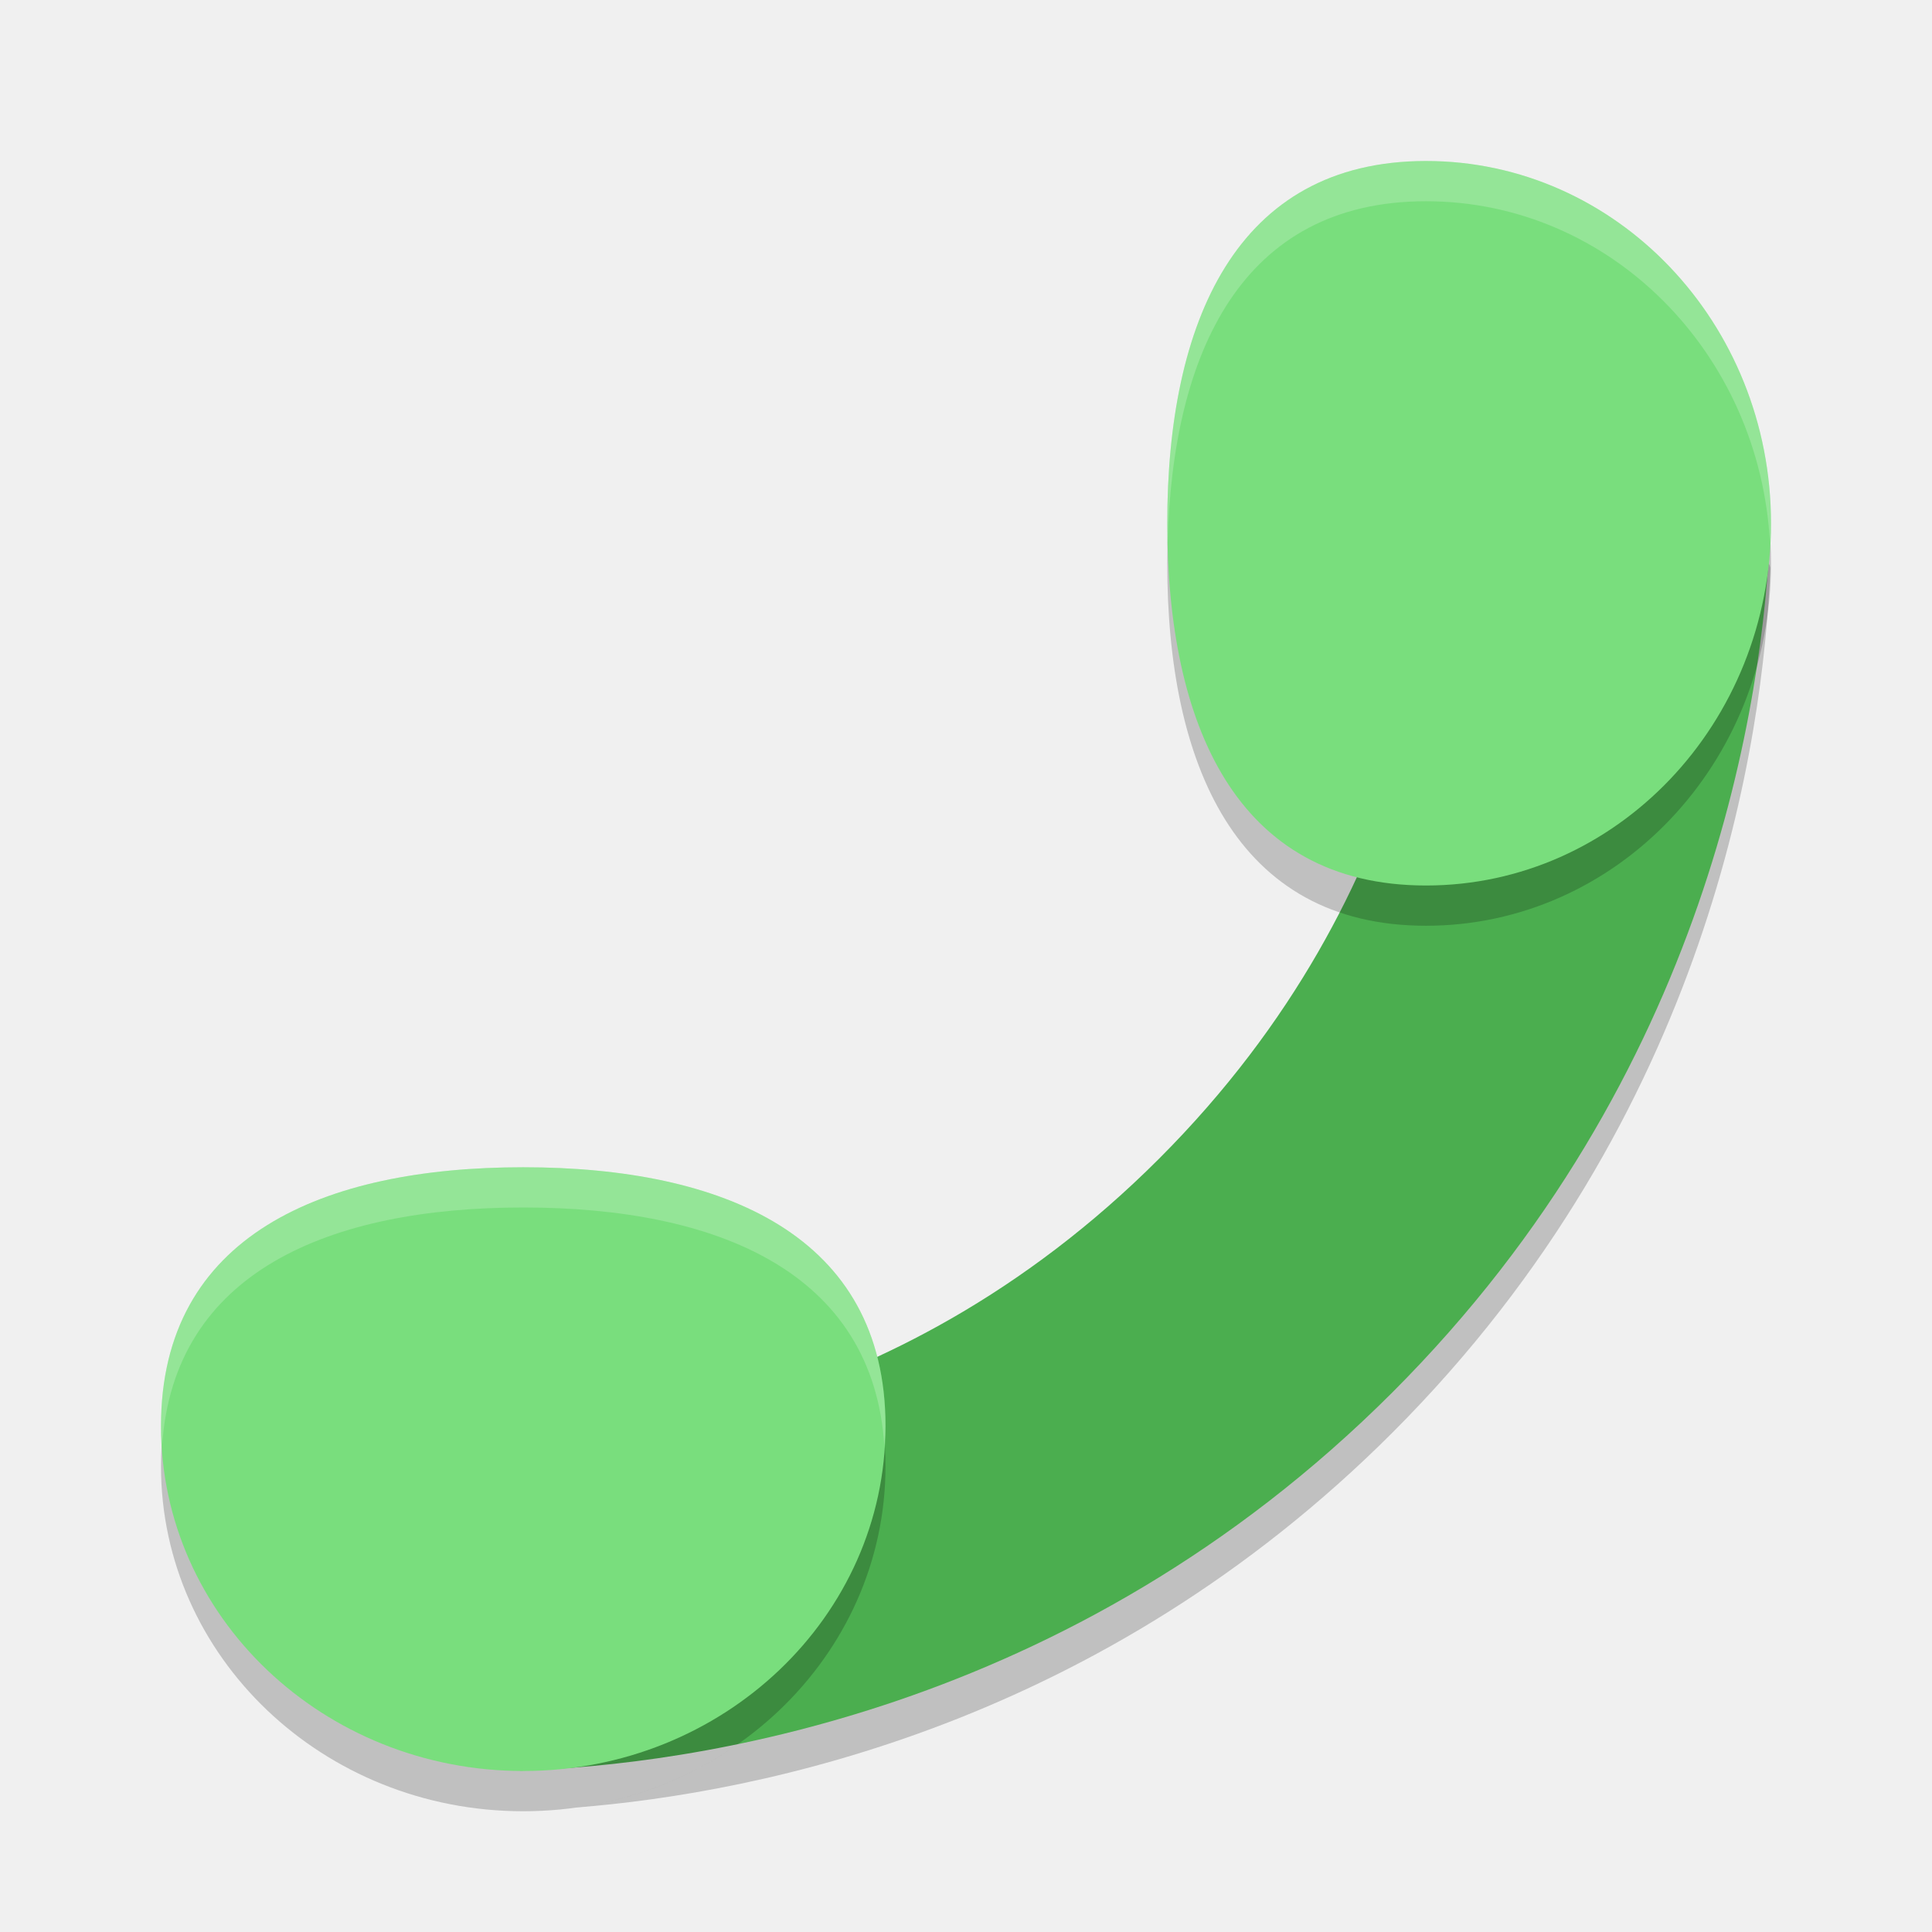
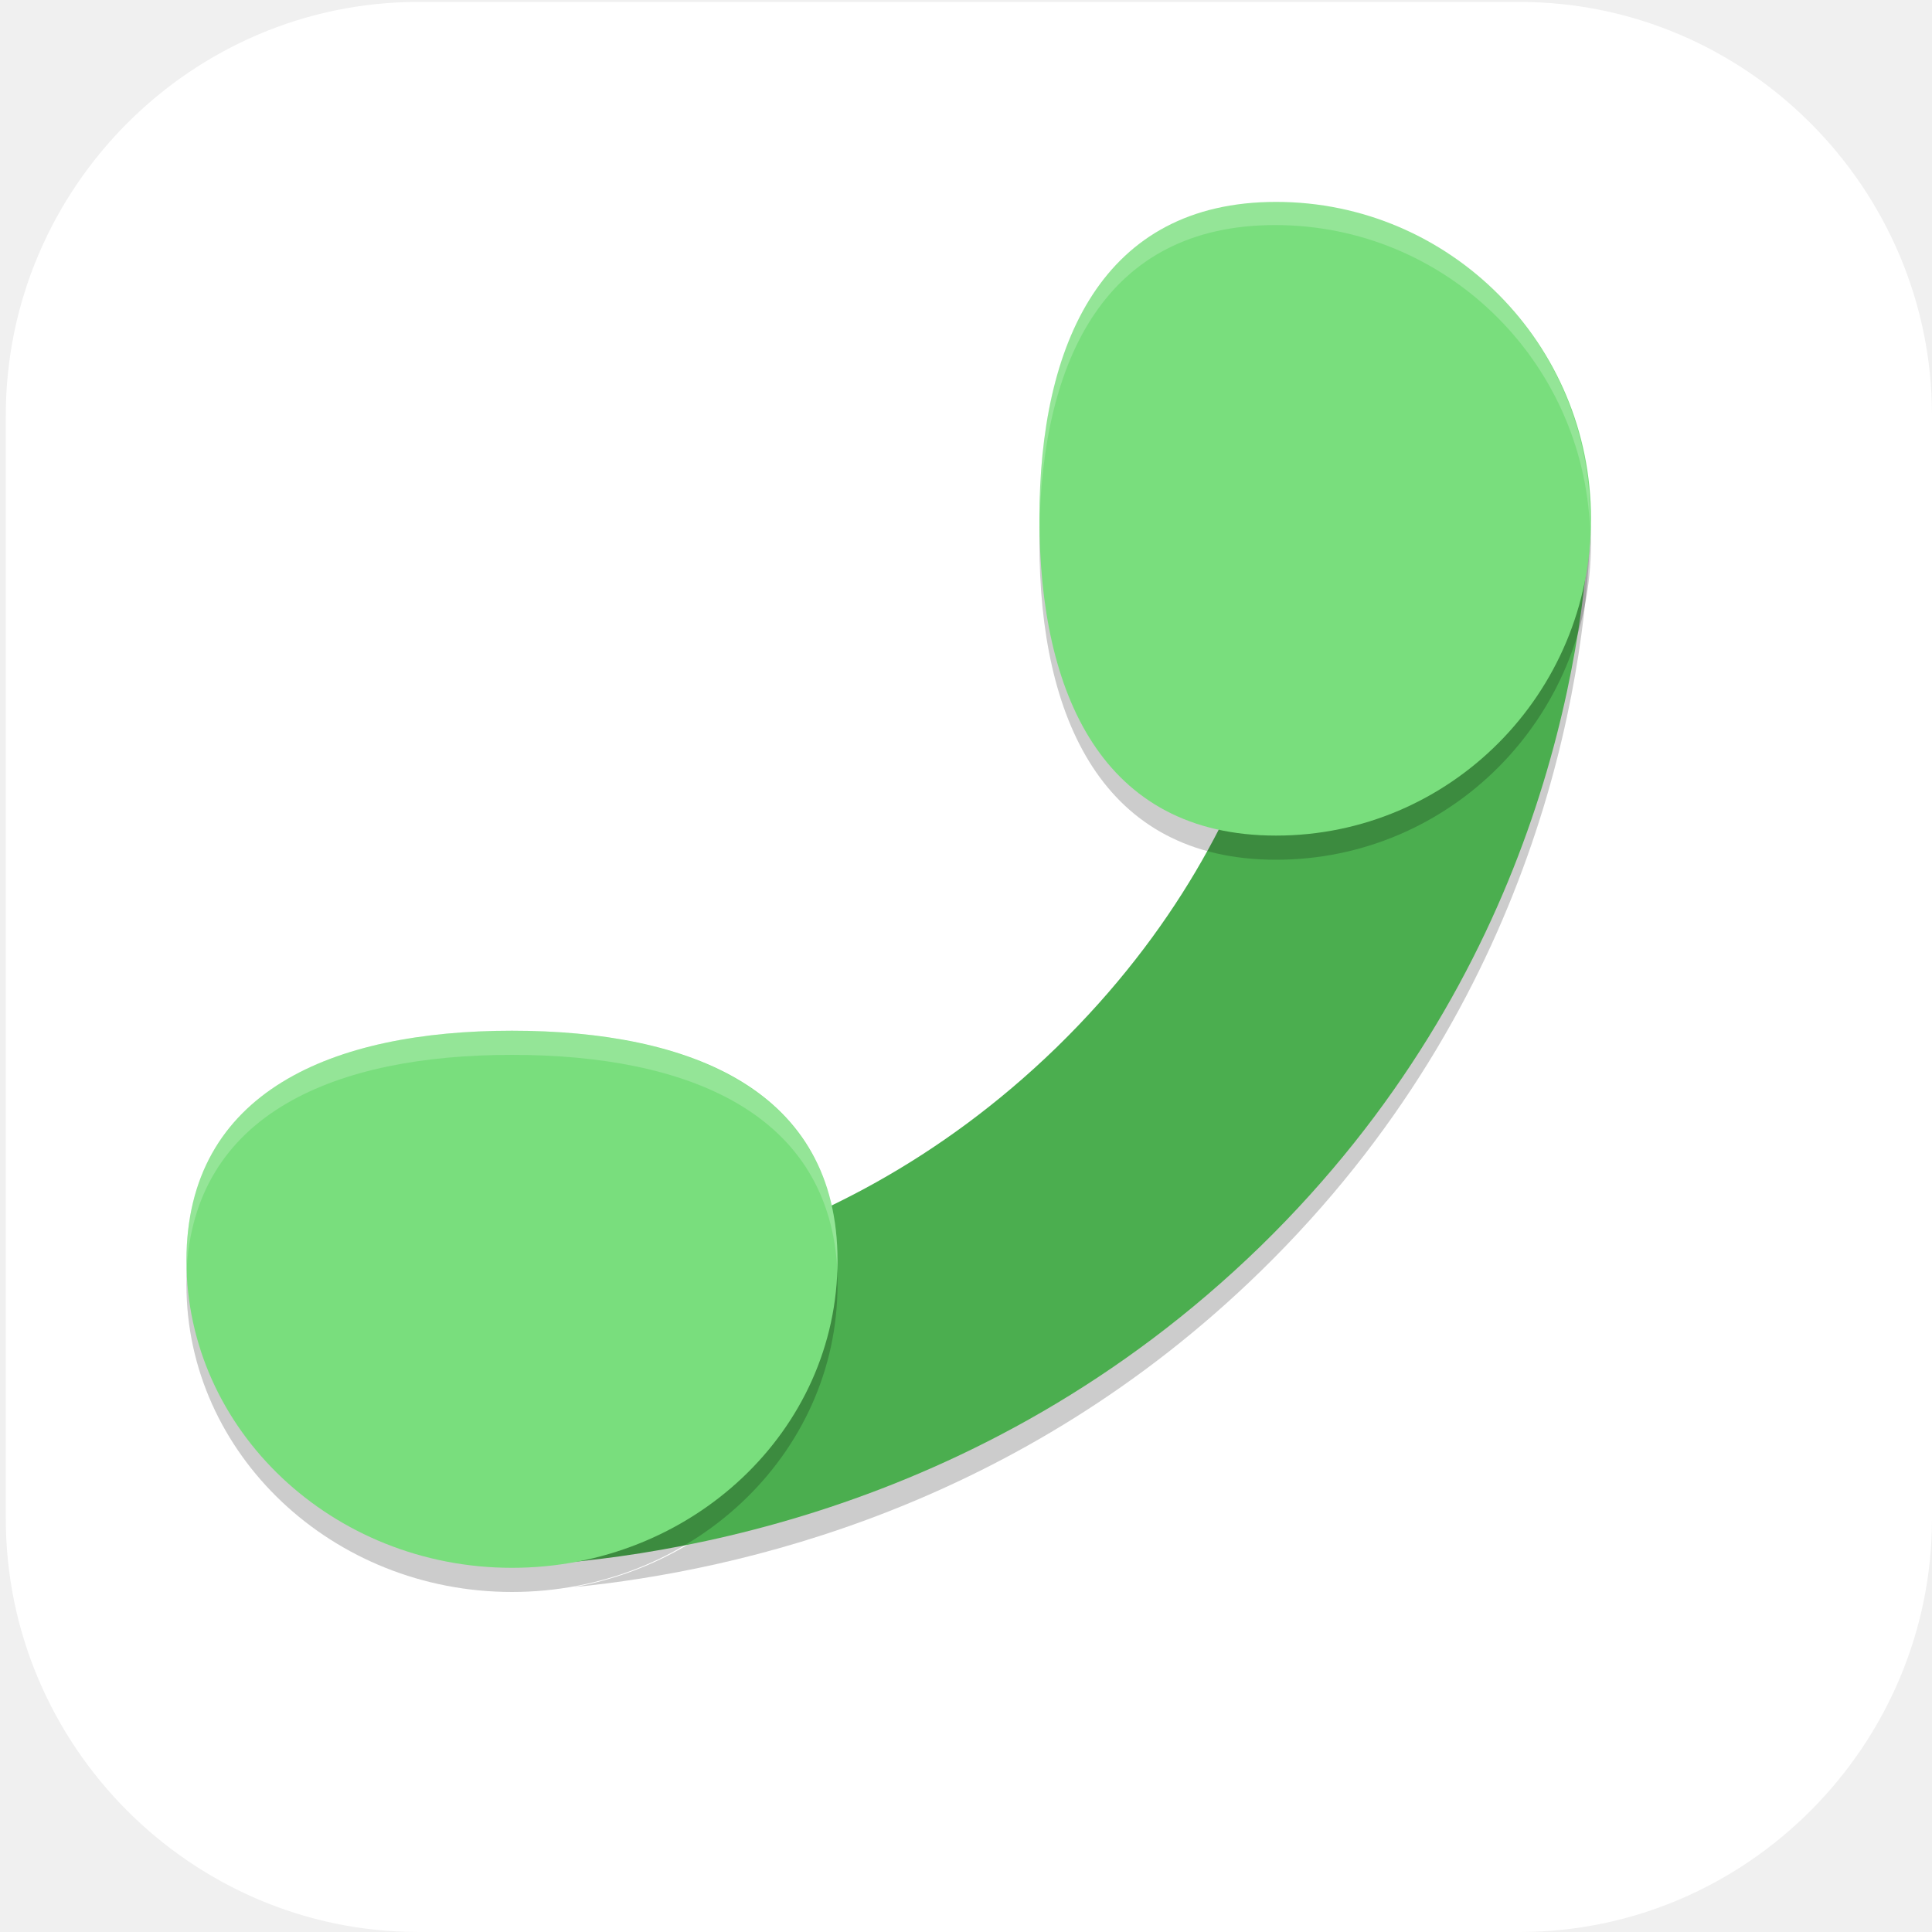
- <svg xmlns="http://www.w3.org/2000/svg" width="48" height="48" version="1.1">
-   <path style="opacity:0.2" d="m 35.834,13.205 7.49,0.389 c -0.001,0.274 0.672,0.199 0.658,0.549 C 43.812,18.34 42.497,27.69 34.594,35.594 27.351,42.836 18.908,44.542 14.314,44.908 18.662,44.302 22,40.736 22,36.428 c 0,-0.629 -0.074,-1.202 -0.209,-1.727 2.271,-1.05 4.688,-2.598 7,-4.91 6.743,-6.743 7.09,-14.409 7.043,-16.586 z" />
-   <path style="fill:#4bae4f" d="m 43.324,12.594 c -0.001,0.274 0.672,0.2 0.658,0.55 -0.17,4.197 -1.486,13.546 -9.389,21.45 -8.027,8.027 -17.546,9.259 -21.644,9.396 -0.273,0.009 -0.327,-0.618 -0.55,-0.617 l -0.194,-7.538 c 2.177,0.047 9.843,-0.3 16.587,-7.043 6.743,-6.743 7.09,-14.41 7.043,-16.587 z" />
-   <path style="opacity:0.2" d="m 29,14 c 0,4.971 1.695,9 6.429,9 C 40.162,23 44,18.971 44,14 44,9.029 40.162,5 35.429,5 30.695,5 29,9.029 29,14 Z" />
-   <path style="fill:#79de7d" d="m 29,13 c 0,4.971 1.695,9 6.429,9 C 40.162,22 44,17.971 44,13 44,8.029 40.162,4 35.429,4 30.695,4 29,8.029 29,13 Z" />
-   <path style="opacity:0.2" d="M 13,30 C 8.029,30 4,31.695 4,36.429 4,41.162 8.029,45 13,45 17.971,45 22,41.162 22,36.429 22,31.695 17.971,30 13,30 Z" />
-   <path style="fill:#79de7d" d="M 13,29 C 8.029,29 4,30.695 4,35.429 4,40.162 8.029,44 13,44 17.971,44 22,40.162 22,35.429 22,30.695 17.971,29 13,29 Z" />
-   <path style="opacity:0.2;fill:#ffffff" d="M 35.428,4 C 40.162,4 44,8.029 44,13 c 0,0.169 -0.017,0.333 -0.025,0.5 C 43.726,8.764 40.001,5 35.428,5 30.855,5 29.122,8.763 29.01,13.5 29.006,13.333 29,13.169 29,13 29,8.029 30.694,4 35.428,4 Z M 13,29 c 4.971,0 9,1.694 9,6.428 0,0.171 -0.017,0.339 -0.027,0.508 C 21.696,31.583 17.791,30 13,30 8.209,30 4.304,31.583 4.027,35.936 4.017,35.767 4,35.599 4,35.428 4,30.694 8.029,29 13,29 Z" />
+ <svg xmlns="http://www.w3.org/2000/svg" xmlns:xlink="http://www.w3.org/1999/xlink" id="_图层_1" data-name="图层_1" version="1.1" viewBox="0 0 200 200" width="48" height="48">
+   <defs>
+     <style>
+       .st0 {
+         fill: #4bae4f;
+       }
+ 
+       .st1 {
+         fill: #ff8802;
+       }
+ 
+       .st2, .st3 {
+         fill: #fff;
+       }
+ 
+       .st4 {
+         fill: #3ddc84;
+       }
+ 
+       .st5 {
+         opacity: .1;
+       }
+ 
+       .st5, .st6, .st3 {
+         isolation: isolate;
+       }
+ 
+       .st7 {
+         fill: #79de7d;
+       }
+ 
+       .st8 {
+         fill: #ffc802;
+       }
+ 
+       .st9 {
+         fill: url(#_未命名的渐变_23);
+       }
+ 
+       .st6, .st3 {
+         opacity: .2;
+       }
+ 
+       .st10 {
+         display: none;
+       }
+ 
+       .st11 {
+         fill: #e7521d;
+       }
+ 
+       .st12 {
+         fill: url(#_未命名的渐变_231);
+       }
+     </style>
+     <linearGradient id="_未命名的渐变_23" data-name="未命名的渐变 23" x1="68.5" y1="106" x2="130.1" y2="106" gradientUnits="userSpaceOnUse">
+       <stop offset="0" stop-color="#6aa5ff" />
+       <stop offset="1" stop-color="#3f76ff" />
+     </linearGradient>
+     <linearGradient id="_未命名的渐变_231" data-name="未命名的渐变 23" x1="88.2" y1="106" x2="110.4" y2="106" xlink:href="#_未命名的渐变_23" />
+   </defs>
+   <path class="st2" d="M157.3,200H43.3c-23.5,0-42.7-19.3-42.7-42.8V43C.6,19.5,19.8.2,43.3.2h114c23.5,0,42.7,19.3,42.7,42.8v114.2c0,23.5-19.2,42.8-42.7,42.8h0Z" />
+   <g class="st10">
+     <path class="st2" d="M184.1,110.5c0-12.2-5.3-23.8-14.6-31.9-9.1-7.9-21.3-11.4-33.4-9.5-4.4-15.7-17.6-27.6-34.1-30.7-16.3-2.8-32.9,3.9-42.3,17.2-5.6,7.8-8.6,17.1-8.4,26.7-18.3,3.4-30.9,19.7-29.2,37.8,1.1,18,16.3,32.2,34.8,32.5h90.3c.9,0,1.8-.2,2.5-.6,20.1-4,34.5-21.3,34.2-41.3Z" />
+   </g>
+   <g class="st10">
+     <path class="st9" d="M120.9,79.8h-43.1c-5.1,0-9.3,4.3-9.3,9.5v33.5c0,5.2,4.2,9.5,9.3,9.5h43.1c5.1,0,9.3-4.3,9.3-9.5v-33.5c0-5.2-4.2-9.5-9.3-9.5ZM72.2,107.9h4.5v6.8h-4.5v-6.8ZM76.7,104.1h-4.5v-6.8h4.5v6.8ZM80.4,83.6h37.8v44.9h-37.8s0-44.9,0-44.9ZM126.4,104.1h-4.5v-6.8h4.5v6.8ZM121.9,107.9h4.5v6.8h-4.5v-6.8ZM126.4,89.3v4.3h-4.5v-9.9c2.6.5,4.5,2.8,4.5,5.6ZM76.7,83.7v9.9h-4.5v-4.3c0-2.8,2-5.1,4.5-5.6ZM72.2,122.8v-4.3h4.5v9.9c-2.6-.5-4.5-2.8-4.5-5.6ZM121.9,128.4v-9.9h4.5v4.3c0,2.8-2,5.1-4.5,5.6Z" />
+     <path class="st12" d="M108.2,102.2l-13.5-8c-1.3-.8-3-.8-4.3,0s-2.2,2.2-2.2,3.8v16.1c0,1.6.8,3,2.2,3.8.7.4,1.4.6,2.2.6s1.5-.2,2.2-.6l13.5-8c1.3-.8,2.2-2.2,2.2-3.8s-.8-3-2.2-3.8ZM106.4,106.6l-13.5,8c-.3.2-.5,0-.6,0-.1,0-.3-.2-.3-.5v-16.1c0-.3.2-.5.3-.5,0,0,.2,0,.3,0s.2,0,.3,0l13.5,8c.3.2.3.4.3.5,0,.1,0,.4-.3.5h0Z" />
+   </g>
+   <g class="st10">
+     <path class="st6" d="M72.5,36.7c-1.2,0-2.1.8-2.2,1.8,0,.4.1.7.3,1l7.2,10.1c-12.6,6.7-20.2,18.7-20.2,31.5,0,20.5,19,37.1,42.4,37.1h0c23.4,0,42.4-16.6,42.4-37.1h0c0-12.9-7.7-24.8-20.2-31.5l7.2-10.1c.6-.9.3-2-.6-2.6-.4-.2-.8-.3-1.2-.3-.7,0-1.4.4-1.8.9l-7.3,10.3c-5.7-2.4-12.1-3.7-18.5-3.7-6.4,0-12.7,1.3-18.5,3.7l-7.3-10.2c-.4-.5-1-.9-1.8-.9Z" />
+     <path class="st6" d="M165,155.3H48c-7.2,0-13-5.1-13.1-11.3v-79.1c0,6.6,6.4,11.8,13.9,11.4h97c7.8,0,19.1-.4,19.1,12.5v66.6Z" />
+     <path class="st1" d="M82.7,54h-34.9c-7.1,0-12.8,4.4-12.8,9.9-.2,5.3,5.2,9.7,12,9.9.1,0,.3,0,.4,0h35.6l-.4-19.8Z" />
+     <path class="st6" d="M47.8,54c-7.1,0-12.8,4.4-12.8,9.9,0,.5,0,.9,0,1.4.7-5,6.2-8.8,12.7-8.8h34.9l.3,17.3h0l-.4-19.8h-34.9Z" />
+     <path class="st4" d="M72.5,31.7c-1.2,0-2.1.8-2.2,1.8,0,.4.1.7.3,1l7.2,10.1c-12.6,6.7-20.2,18.7-20.2,31.5,0,20.5,19,37.1,42.4,37.1s42.4-16.6,42.4-37.1c0-12.9-7.7-24.8-20.2-31.5l7.2-10.1c.6-.9.3-2-.6-2.6-.4-.2-.8-.3-1.2-.3-.7,0-1.4.4-1.8.9l-7.3,10.3c-5.7-2.4-12.1-3.7-18.5-3.7-6.4,0-12.7,1.3-18.5,3.7l-7.3-10.2c-.4-.5-1-.9-1.8-.9Z" />
+     <path class="st3" d="M72.5,31.7c-1.2,0-2.1.8-2.2,1.8,0,.4.1.7.3,1l.2.3c.4-.4,1-.7,1.7-.6.7,0,1.4.4,1.8.9l7.3,10.2c5.8-2.4,12.1-3.7,18.5-3.7,6.4,0,12.7,1.3,18.5,3.7l7.3-10.3c.4-.5,1-.9,1.8-.9.6,0,1.2.2,1.7.6l.2-.3c.6-.9.3-2-.6-2.6-.4-.2-.8-.3-1.2-.3-.7,0-1.4.4-1.8.9l-7.3,10.3c-5.7-2.4-12.1-3.7-18.5-3.7-6.4,0-12.7,1.3-18.5,3.7l-7.3-10.2c-.4-.5-1-.9-1.8-.9ZM123.4,45.4l-1.2,1.7c12.2,6.6,19.8,18,20.2,30.5,0-.5,0-1,0-1.5,0-12.4-7.2-24-19-30.8ZM76.6,45.4c-11.8,6.8-19,18.4-19,30.8,0,.4,0,.7,0,1.1.5-12.4,8.1-23.7,20.2-30.2l-1.2-1.7Z" />
+     <path class="st8" d="M165,152.8H48c-7.2,0-13-5.1-13.1-11.3V62.4c0,6.6,6.4,11.8,13.9,11.4h97c7.8,0,19.1-.4,19.1,12.5v66.6Z" />
+     <path class="st6" d="M84.7,56.4c-1.3,0-2.5.5-3.2,1.3-1.6,1.4-1.6,3.6,0,5,.8.7,1.8,1.1,2.9,1.1,1.1,0,2.1-.4,2.9-1,1.8-1.3,2-3.5.6-5.1-.8-.8-1.9-1.3-3.1-1.3ZM115.6,56.4c-1.1,0-2.3.4-3.1,1.1-1.7,1.4-1.7,3.8,0,5.2.8.7,1.9,1.1,3.1,1.1,2.3,0,4.2-1.6,4.2-3.7h0c0-2-1.9-3.7-4.2-3.7Z" />
+     <path class="st2" d="M115.6,61.4c-2.3,0-4.2-1.6-4.3-3.6,0-1,.4-2,1.3-2.7,1.7-1.5,4.4-1.4,6,0,.8.7,1.2,1.6,1.2,2.6,0,2-1.9,3.7-4.2,3.7" />
+     <path class="st11" d="M104.3,99.8c-3.9,0-7.1,2.7-7.1,6.1,0,3.4,3.1,6.2,6.9,6.3,1,0,2-.2,2.9-.5,3.6-1.3,5.3-4.8,3.9-8-1.1-2.4-3.7-4-6.6-3.9Z" />
+     <path class="st2" d="M84.3,61.4c-2.2,0-4.1-1.6-4.1-3.5,0-1,.4-1.9,1.2-2.6,1.4-1.5,4-1.8,5.8-.5,1.8,1.3,2,3.5.6,5.1-.2.2-.4.3-.6.5-.8.7-1.8,1-2.9,1" />
+     <path class="st5" d="M100,91c-1.6,0-2.8,1.1-2.8,2.5h0v2.7c-6.6,1.2-11.3,6.2-11.3,12.1,0,3.6,1.8,7.1,5,9.4l-26.9,49.2c-1.1,1.8-.9,4,.5,5.6,1.4,1.7,3.7,2.6,6.2,2.4,2.4-.2,4.5-1.5,5.5-3.3l18.9-33.3c.9-1.5,2.8-2.6,4.9-2.6,0,0,.1,0,.2,0,0,0,.1,0,.2,0,2.1,0,4,1,4.9,2.6l18.9,33.3c1,1.9,3.1,3.1,5.5,3.3,2.4.2,4.8-.7,6.2-2.4,1.4-1.7,1.6-3.8.5-5.6l-26.9-49.2c3.2-2.3,5-5.8,5-9.4,0-5.9-4.7-10.9-11.3-12.1v-2.7c0-1.4-1.2-2.5-2.8-2.5,0,0,0,0,0,0ZM100,100.9c4.7,0,8.5,3.3,8.5,7.4h0c0,4.1-3.8,7.4-8.5,7.4s-8.5-3.3-8.5-7.4c0-4.1,3.8-7.4,8.5-7.4Z" />
+     <path class="st1" d="M100,88.5c-1.6,0-2.8,1.1-2.8,2.5h0v2.7c-6.6,1.2-11.3,6.2-11.3,12.1,0,3.6,1.8,7.1,5,9.4l-26.9,49.2c-1.1,1.8-.9,4,.5,5.6,1.4,1.7,3.7,2.6,6.2,2.4,2.4-.2,4.5-1.5,5.5-3.3l18.9-33.3c.9-1.5,2.8-2.6,4.9-2.6,0,0,.1,0,.2,0,0,0,.1,0,.2,0,2.1,0,4,1,4.9,2.6l18.9,33.3c1,1.9,3.1,3.1,5.5,3.3,2.4.2,4.8-.7,6.2-2.4,1.4-1.7,1.6-3.8.5-5.6l-26.9-49.2c3.2-2.3,5-5.8,5-9.4,0-5.9-4.7-10.9-11.3-12.1v-2.7c0-1.4-1.2-2.5-2.8-2.5,0,0,0,0,0,0ZM100,98.4c4.7,0,8.5,3.3,8.5,7.4h0c0,4.1-3.8,7.4-8.5,7.4h0c-4.7,0-8.5-3.3-8.5-7.4h0c0-4.1,3.8-7.4,8.5-7.4Z" />
+     <path class="st6" d="M153.8,96h-5.1c-.4,0-.6.2-.6.6v73c0,.3.3.6.6.6h5.3c6.1,0,11.1-4.6,11.1-10.2v-74.5c0,5.7-5,10.7-11.2,10.6Z" />
+     <path class="st1" d="M153.8,93.5h-5.1c-.4,0-.6.2-.6.6v73c0,.3.3.6.6.6h5.3c6.1,0,11.1-4.6,11.1-10.2v-74.5c0,5.7-5,10.7-11.2,10.6Z" />
+   </g>
+   <g>
+     <path class="st6" d="M135,52.4l27.2,1.4c0,1,2.4.7,2.4,1.9-.6,14.8-5.4,47.9-34.1,75.9-25,24.4-54,31-71.1,32.7,15.6-2.8,27.5-15.7,27.5-31.2s-.2-3.9-.6-5.7c7.6-3.7,15.6-8.9,23.2-16.4,24.5-23.9,25.8-51,25.6-58.7Z" />
+     <path class="st0" d="M162.2,51.2c0,1,2.4.7,2.4,1.9-.6,14.8-5.4,47.9-34.1,75.9-29.2,28.4-63.8,32.7-78.7,33.2-1,0-1.2-2.2-2-2.2l-.7-26.7c7.9.2,35.8-1.1,60.3-24.9,24.5-23.9,25.8-51,25.6-58.7l27.2,1.4Z" />
+     <path class="st6" d="M107.6,56.2c0,18.1,6.5,32.8,24.5,32.8s32.6-14.7,32.6-32.8-14.6-32.8-32.6-32.8-24.5,14.7-24.5,32.8Z" />
+     <path class="st7" d="M107.6,53.7c0,18.1,6.5,32.8,24.5,32.8s32.6-14.7,32.6-32.8-14.6-32.8-32.6-32.8-24.5,14.7-24.5,32.8Z" />
+     <path class="st6" d="M53,109.2c-18.6,0-33.7,6.3-33.7,23.8s15.1,31.8,33.7,31.8,33.7-14.2,33.7-31.8-15.1-23.8-33.7-23.8Z" />
+     <path class="st7" d="M53,106.7c-18.6,0-33.7,6.3-33.7,23.8s15.1,31.8,33.7,31.8,33.7-14.2,33.7-31.8-15.1-23.8-33.7-23.8Z" />
+     <path class="st3" d="M132,20.8c18,0,32.6,14.7,32.6,32.8s0,.8,0,1.2c-.7-17.5-15-31.5-32.6-31.5s-24.1,14-24.4,31.5c0-.4,0-.8,0-1.2,0-18.1,6.5-32.8,24.5-32.8ZM53,106.7c18.6,0,33.7,6.3,33.7,23.8s0,.9,0,1.3c-.7-16.6-15.5-22.6-33.7-22.6s-33,6-33.7,22.6c0-.4,0-.9,0-1.3,0-17.5,15.1-23.8,33.7-23.8Z" />
+   </g>
</svg>
